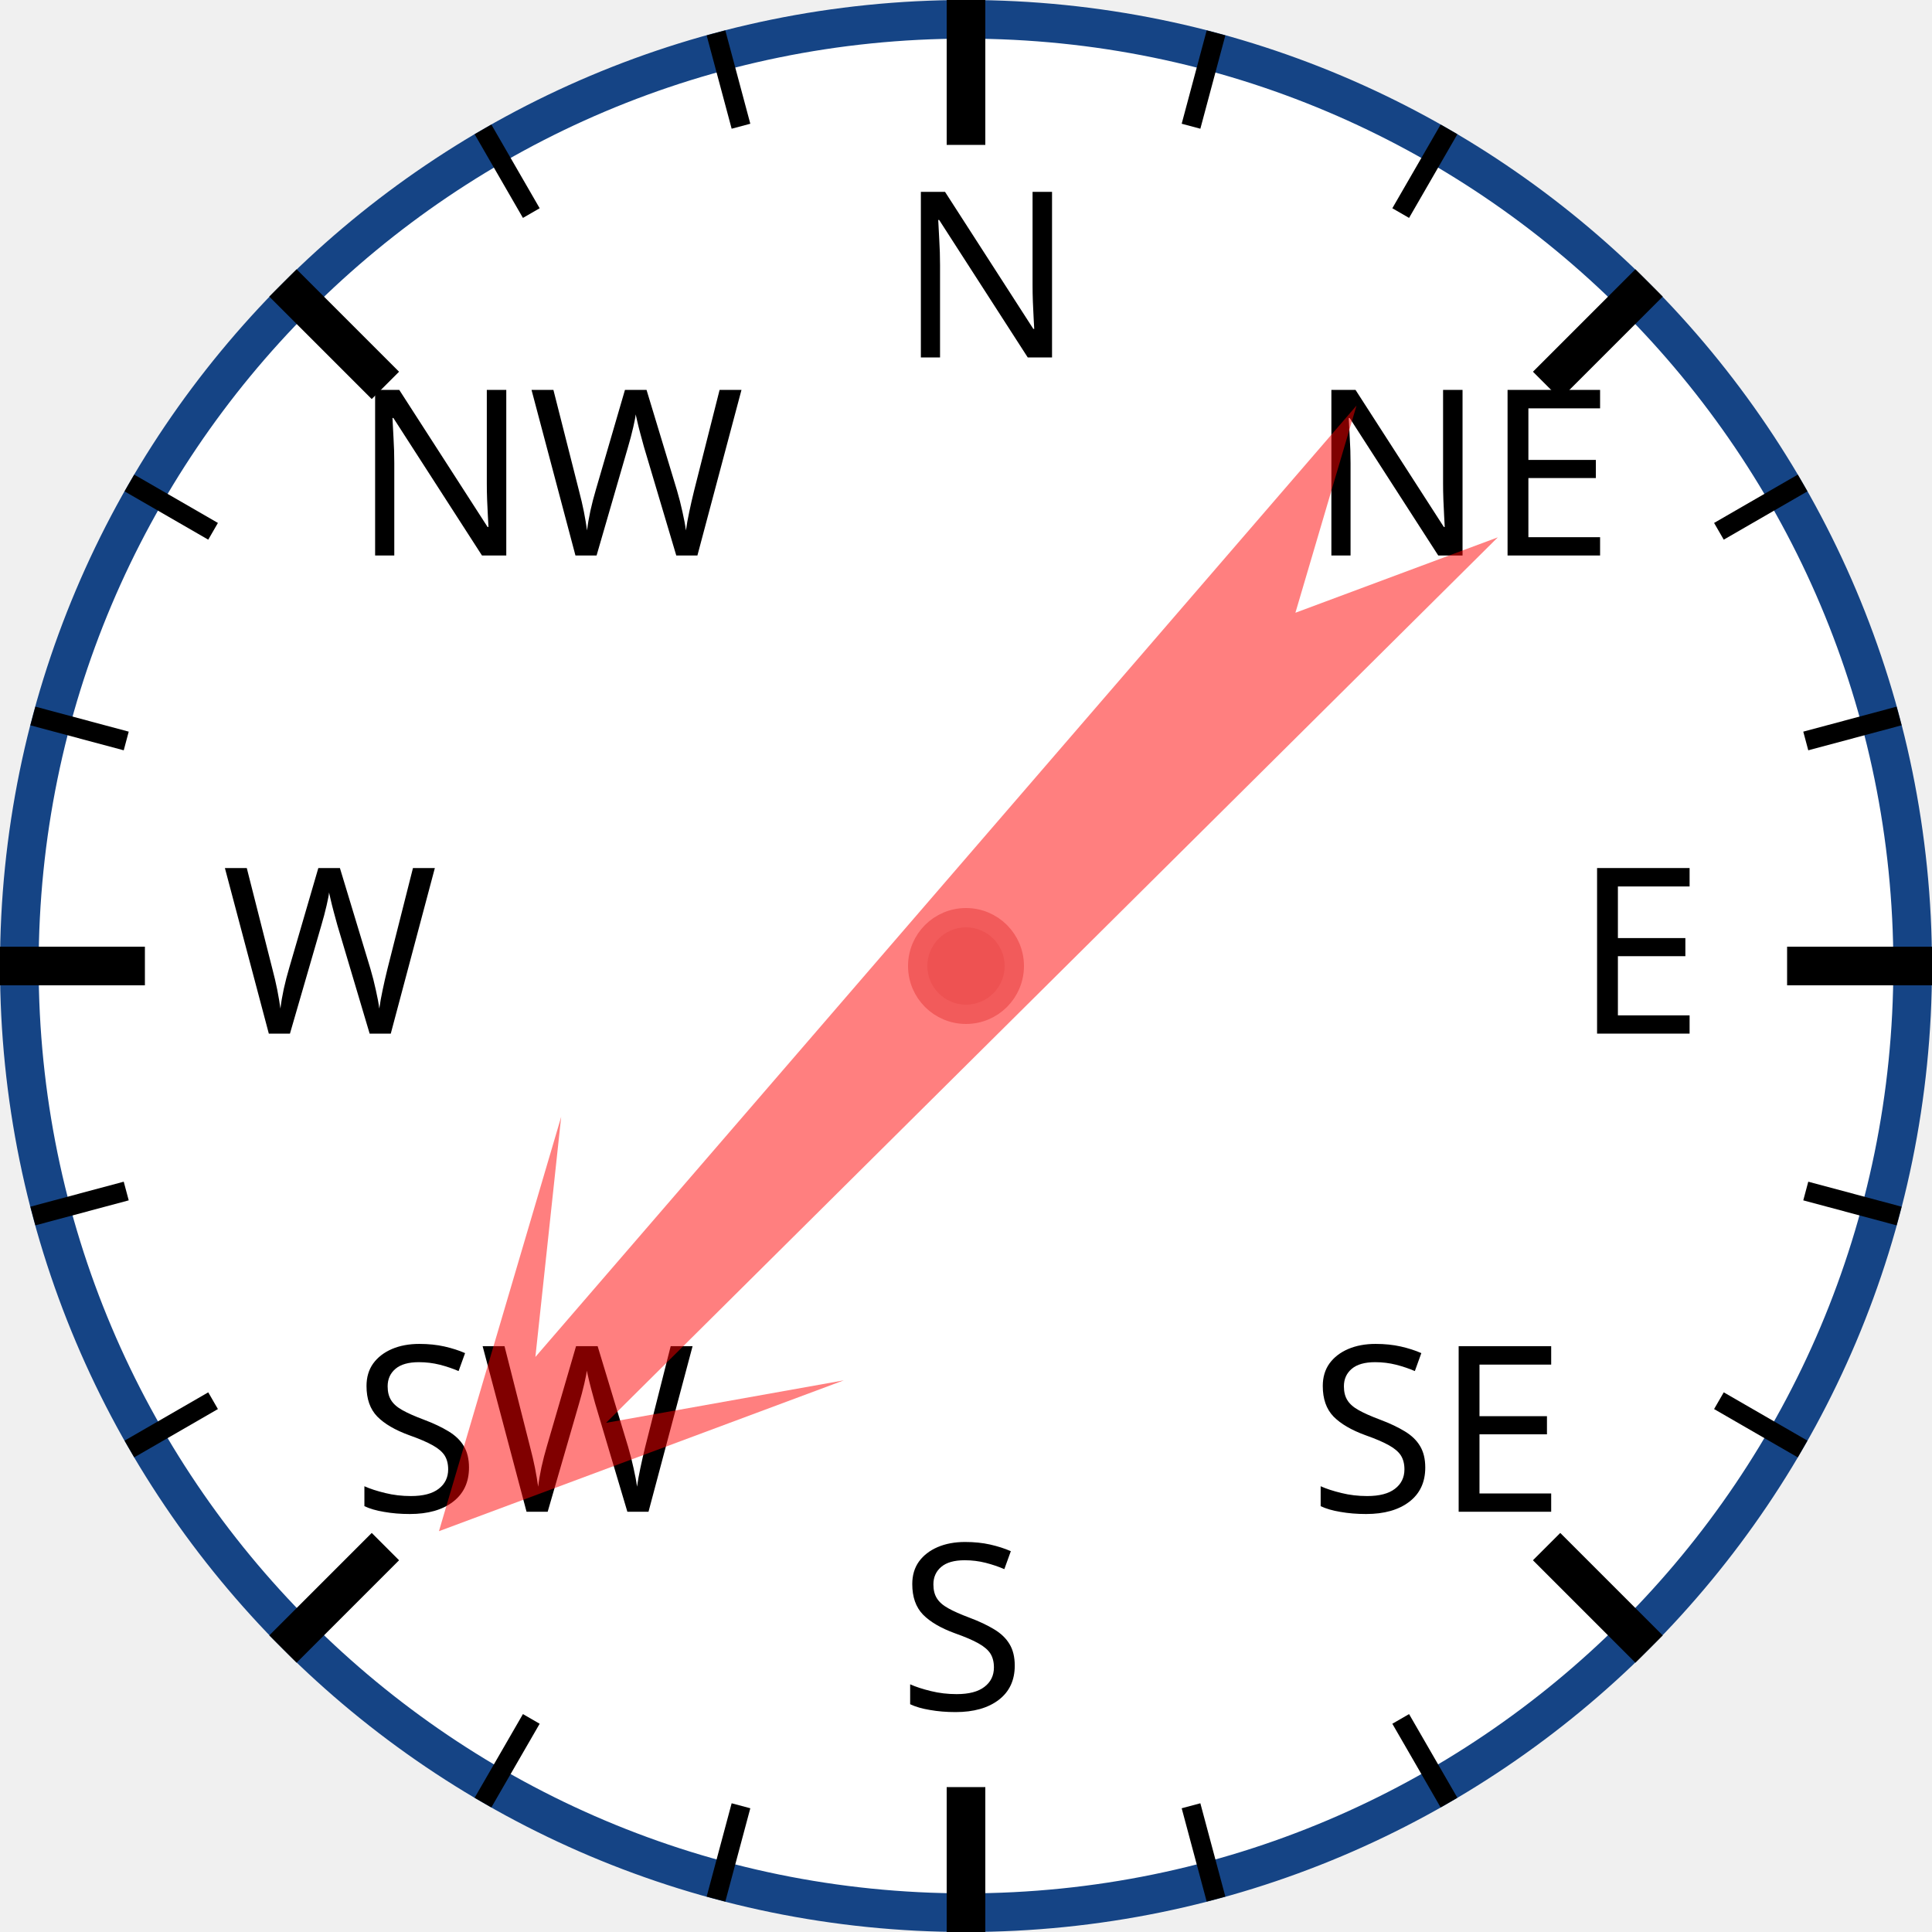
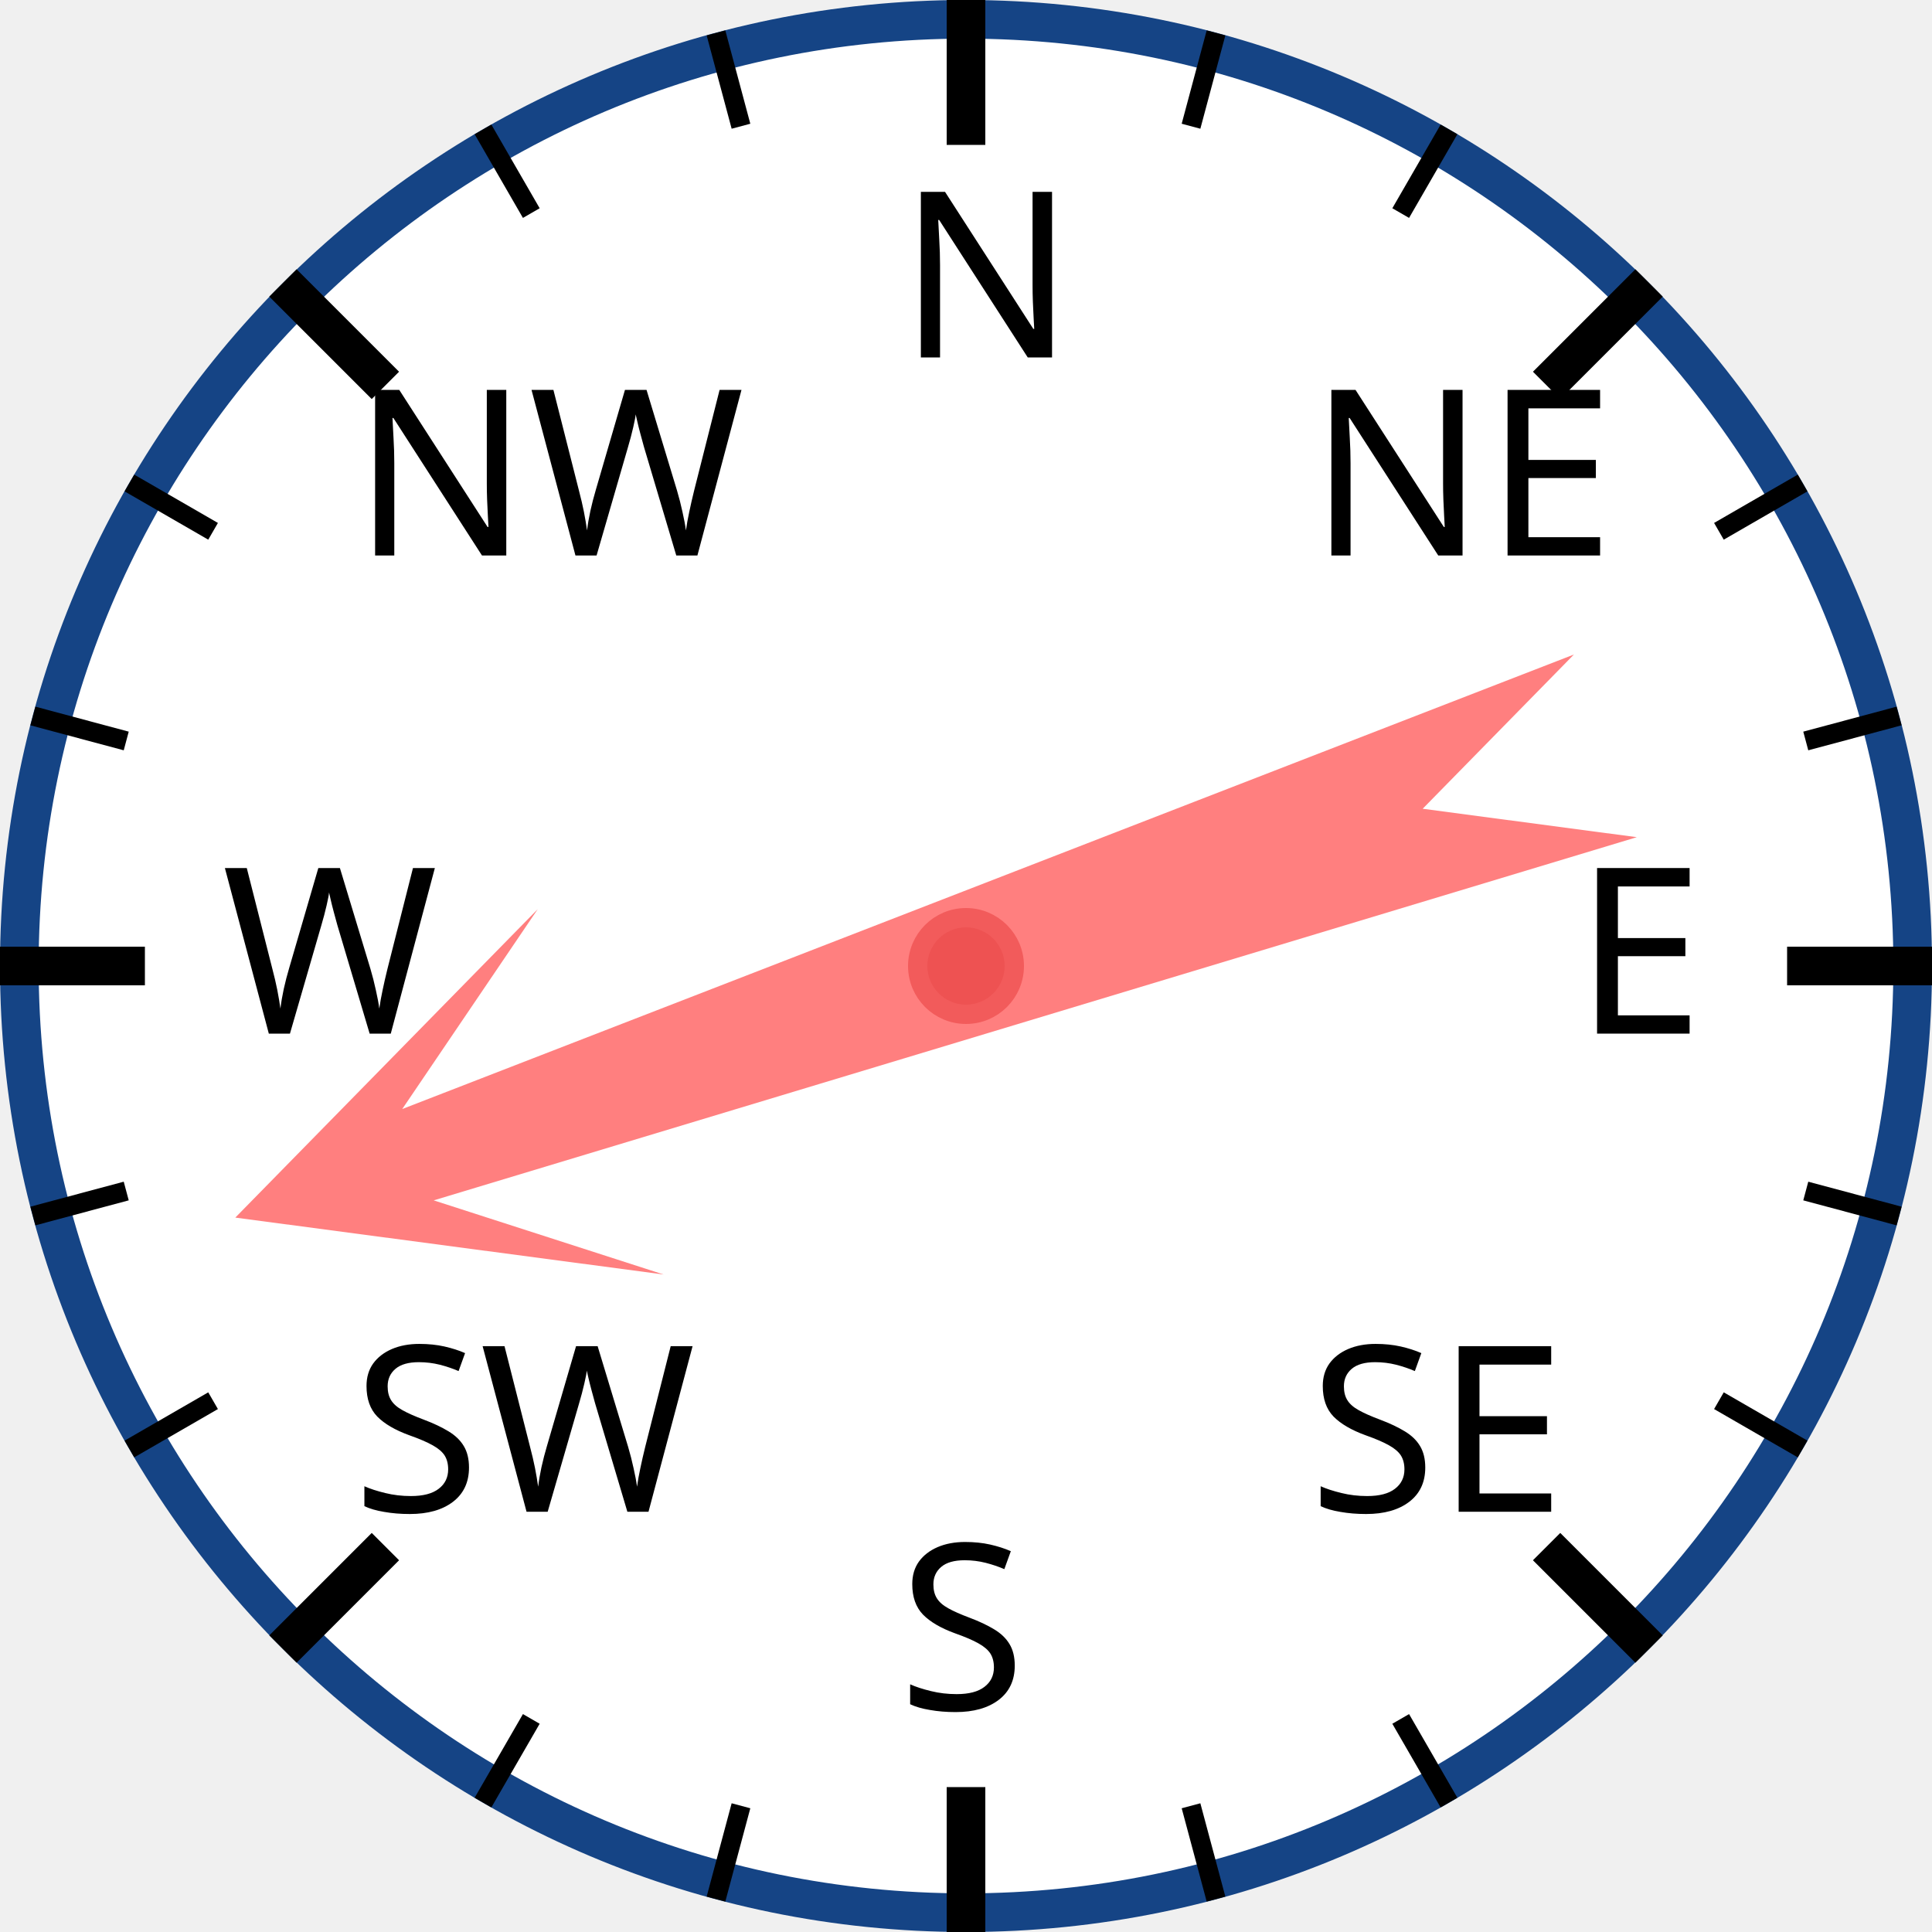
<svg xmlns="http://www.w3.org/2000/svg" width="120px" height="120px" viewBox="0 0 200 200">
  <circle cx="100" cy="100" r="98" style="fill: white; stroke: #154485; stroke-width: 4;" />
  <text x="93.0" y="37.0" style="font-family: sans-serif; font-size: 18pt;">N</text>
  <line x1="100.0" y1="0.0" x2="100.0" y2="15.0" style="stroke: black; stroke-width: 4;" />
  <line x1="74.118" y1="3.407" x2="76.706" y2="13.067" style="stroke: black; stroke-width: 2;" />
  <line x1="50" y1="13.397" x2="55" y2="22.058" style="stroke: black; stroke-width: 2;" />
  <text x="36.503" y="57.503" style="font-family: sans-serif; font-size: 18pt;">NW</text>
  <line x1="29.289" y1="29.289" x2="39.896" y2="39.896" style="stroke: black; stroke-width: 4;" />
  <line x1="13.397" y1="50" x2="22.058" y2="55" style="stroke: black; stroke-width: 2;" />
  <line x1="3.407" y1="74.118" x2="13.067" y2="76.706" style="stroke: black; stroke-width: 2;" />
  <text x="23.0" y="107.0" style="font-family: sans-serif; font-size: 18pt;">W</text>
  <line x1="0.0" y1="100.0" x2="15.0" y2="100.0" style="stroke: black; stroke-width: 4;" />
  <line x1="3.407" y1="125.882" x2="13.067" y2="123.294" style="stroke: black; stroke-width: 2;" />
  <line x1="13.397" y1="150" x2="22.058" y2="145" style="stroke: black; stroke-width: 2;" />
  <text x="36.503" y="156.497" style="font-family: sans-serif; font-size: 18pt;">SW</text>
  <line x1="29.289" y1="170.711" x2="39.896" y2="160.104" style="stroke: black; stroke-width: 4;" />
  <line x1="50" y1="186.603" x2="55" y2="177.942" style="stroke: black; stroke-width: 2;" />
  <line x1="74.118" y1="196.593" x2="76.706" y2="186.933" style="stroke: black; stroke-width: 2;" />
  <text x="93" y="177.0" style="font-family: sans-serif; font-size: 18pt;">S</text>
  <line x1="100" y1="200.0" x2="100" y2="185.0" style="stroke: black; stroke-width: 4;" />
  <line x1="125.882" y1="196.593" x2="123.294" y2="186.933" style="stroke: black; stroke-width: 2;" />
  <line x1="150.0" y1="186.603" x2="145.0" y2="177.942" style="stroke: black; stroke-width: 2;" />
  <text x="135.497" y="156.497" style="font-family: sans-serif; font-size: 18pt;">SE</text>
  <line x1="170.711" y1="170.711" x2="160.104" y2="160.104" style="stroke: black; stroke-width: 4;" />
  <line x1="186.603" y1="150" x2="177.942" y2="145" style="stroke: black; stroke-width: 2;" />
  <line x1="196.593" y1="125.882" x2="186.933" y2="123.294" style="stroke: black; stroke-width: 2;" />
  <text x="163.0" y="107" style="font-family: sans-serif; font-size: 18pt;">E</text>
  <line x1="200.0" y1="100" x2="185.0" y2="100" style="stroke: black; stroke-width: 4;" />
  <line x1="196.593" y1="74.118" x2="186.933" y2="76.706" style="stroke: black; stroke-width: 2;" />
  <line x1="186.603" y1="50" x2="177.942" y2="55" style="stroke: black; stroke-width: 2;" />
  <text x="135.497" y="57.503" style="font-family: sans-serif; font-size: 18pt;">NE</text>
  <line x1="170.711" y1="29.289" x2="160.104" y2="39.896" style="stroke: black; stroke-width: 4;" />
  <line x1="150" y1="13.397" x2="145" y2="22.058" style="stroke: black; stroke-width: 2;" />
  <line x1="125.882" y1="3.407" x2="123.294" y2="13.067" style="stroke: black; stroke-width: 2;" />
-   <polygon points="100 20 120 60 105 40 110 170 100 150 90 170 95 40 80 60" style="fill: red; fill-opacity: 0.5;" transform="rotate(223,100,100)" />
+   <polygon points="100 20 120 60 105 40 110 170 100 150 90 170 95 40 80 60" style="fill: red; fill-opacity: 0.5;" transform="rotate(251,100,100)" />
  <circle cx="100" cy="100" r="5" style="fill: #EE5252; stroke: #F25B5B; stroke-width: 2;" />
</svg>
